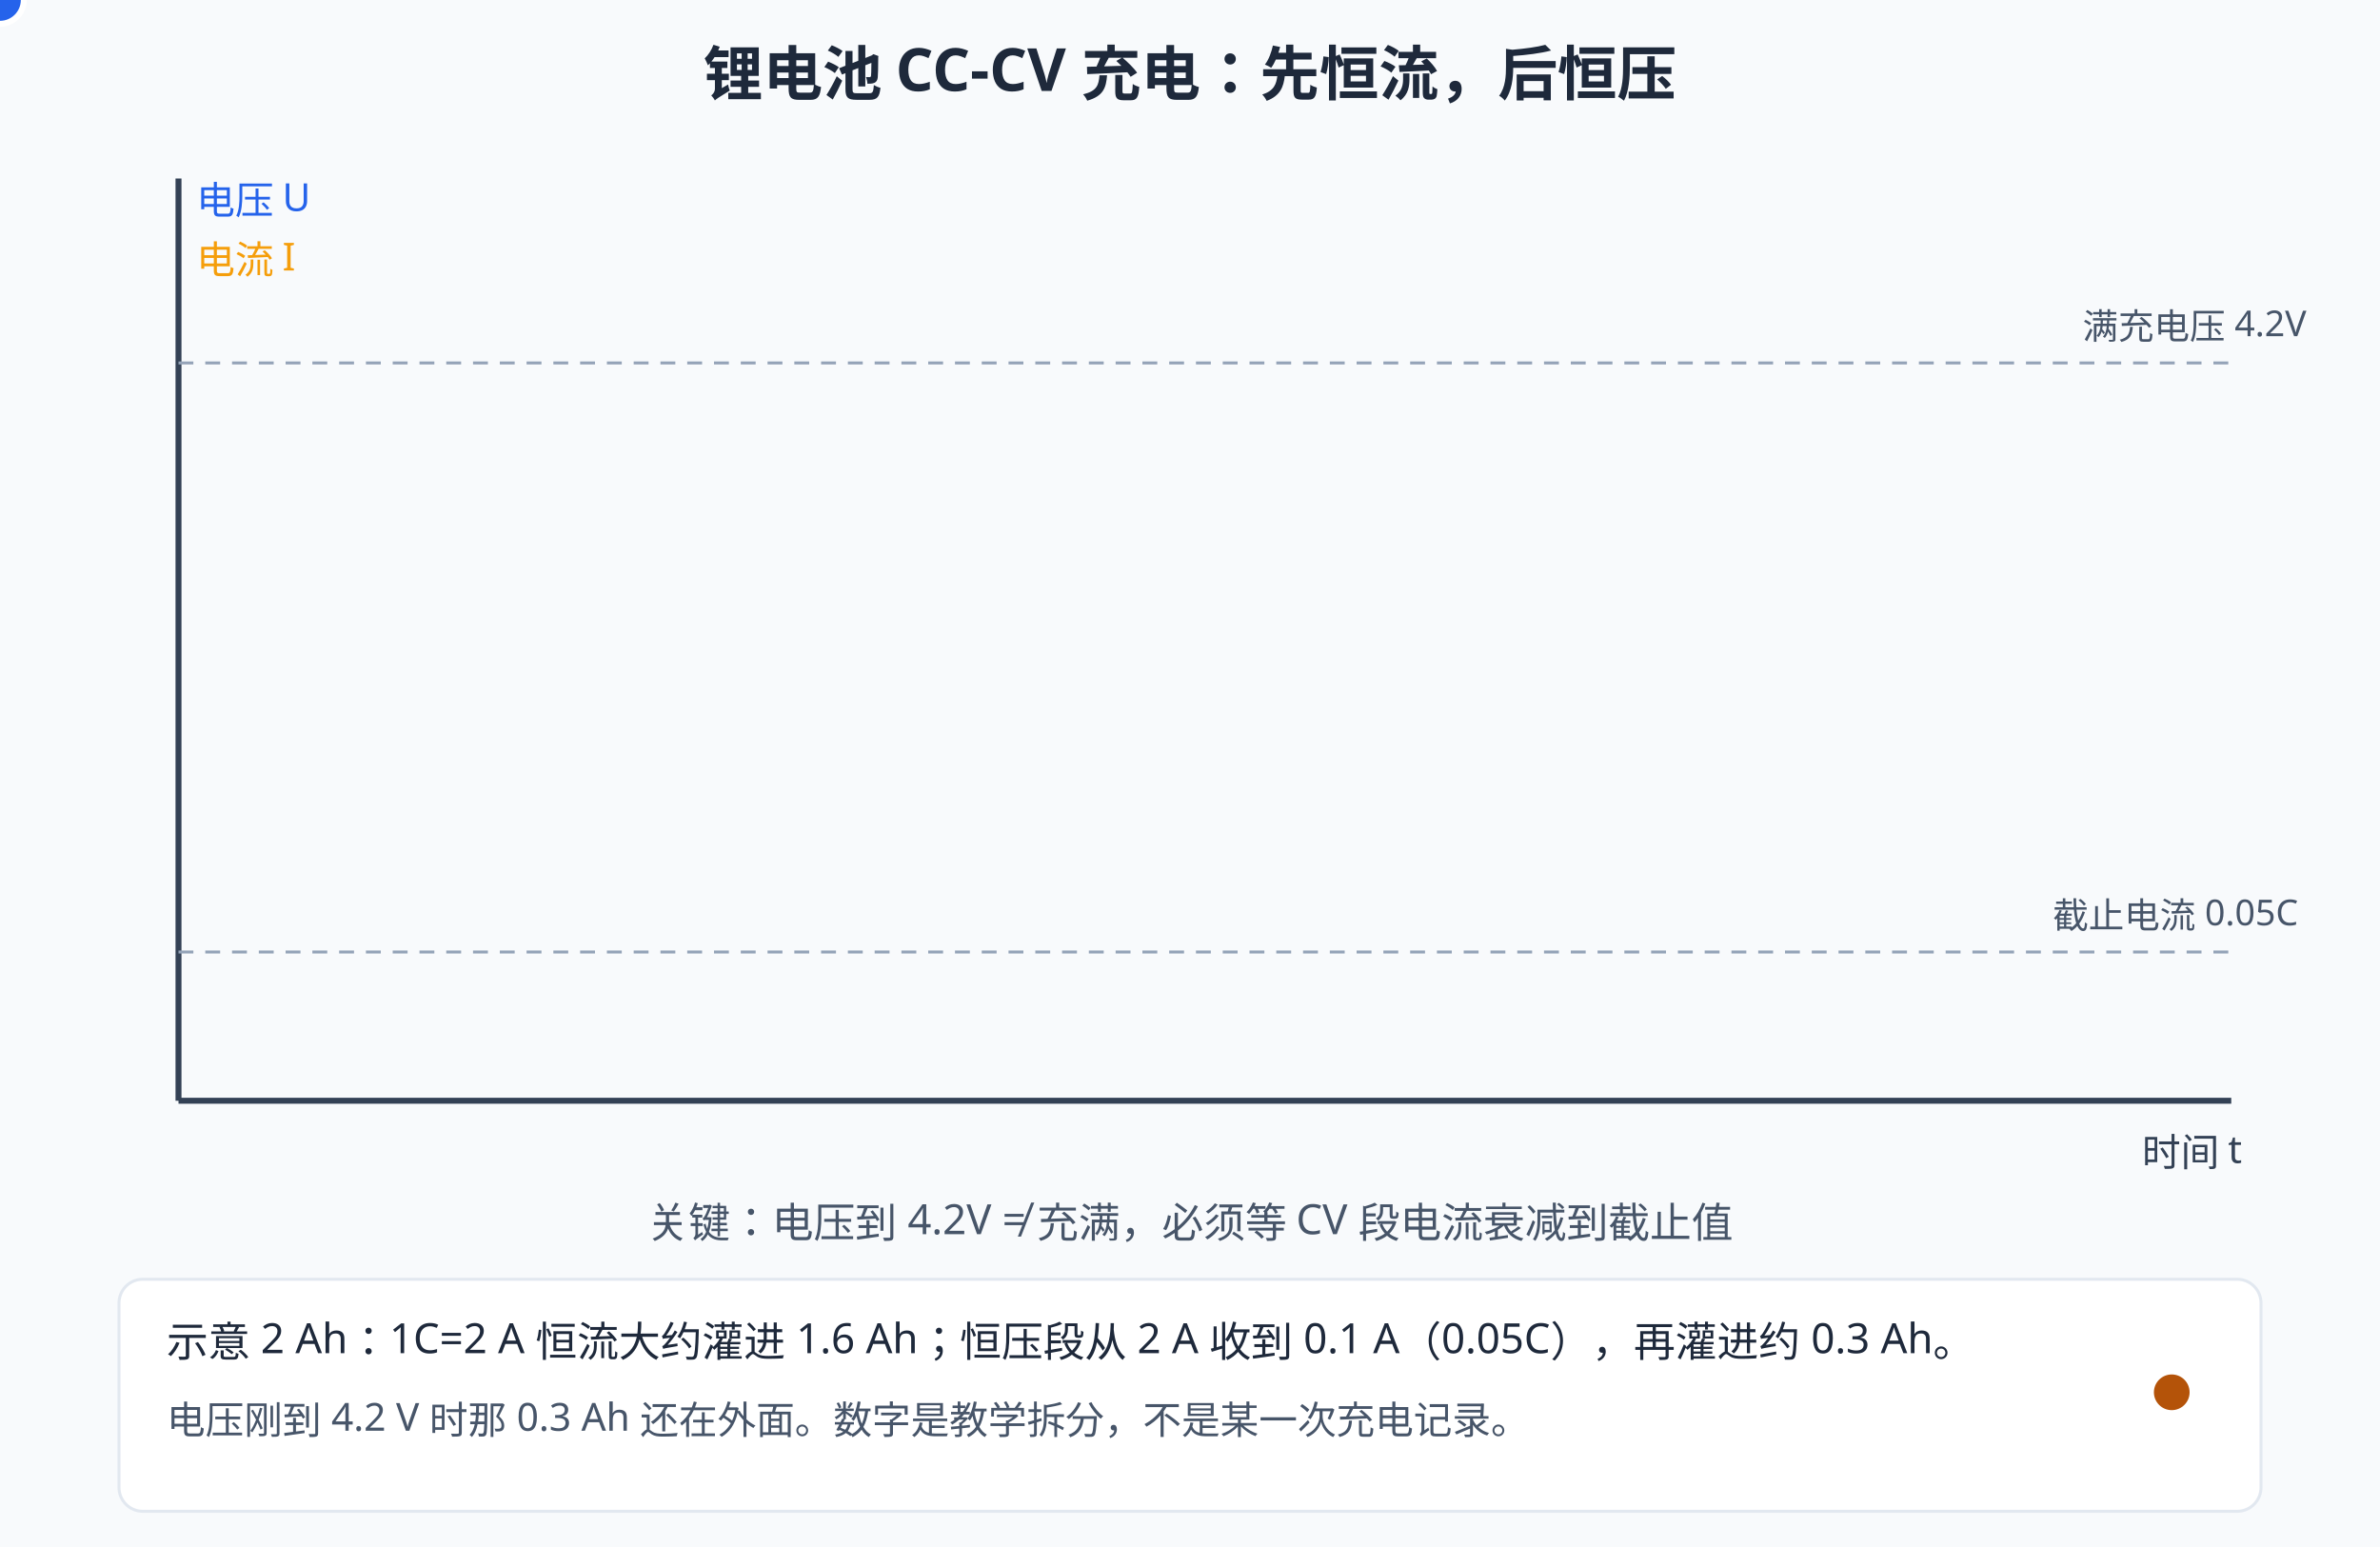
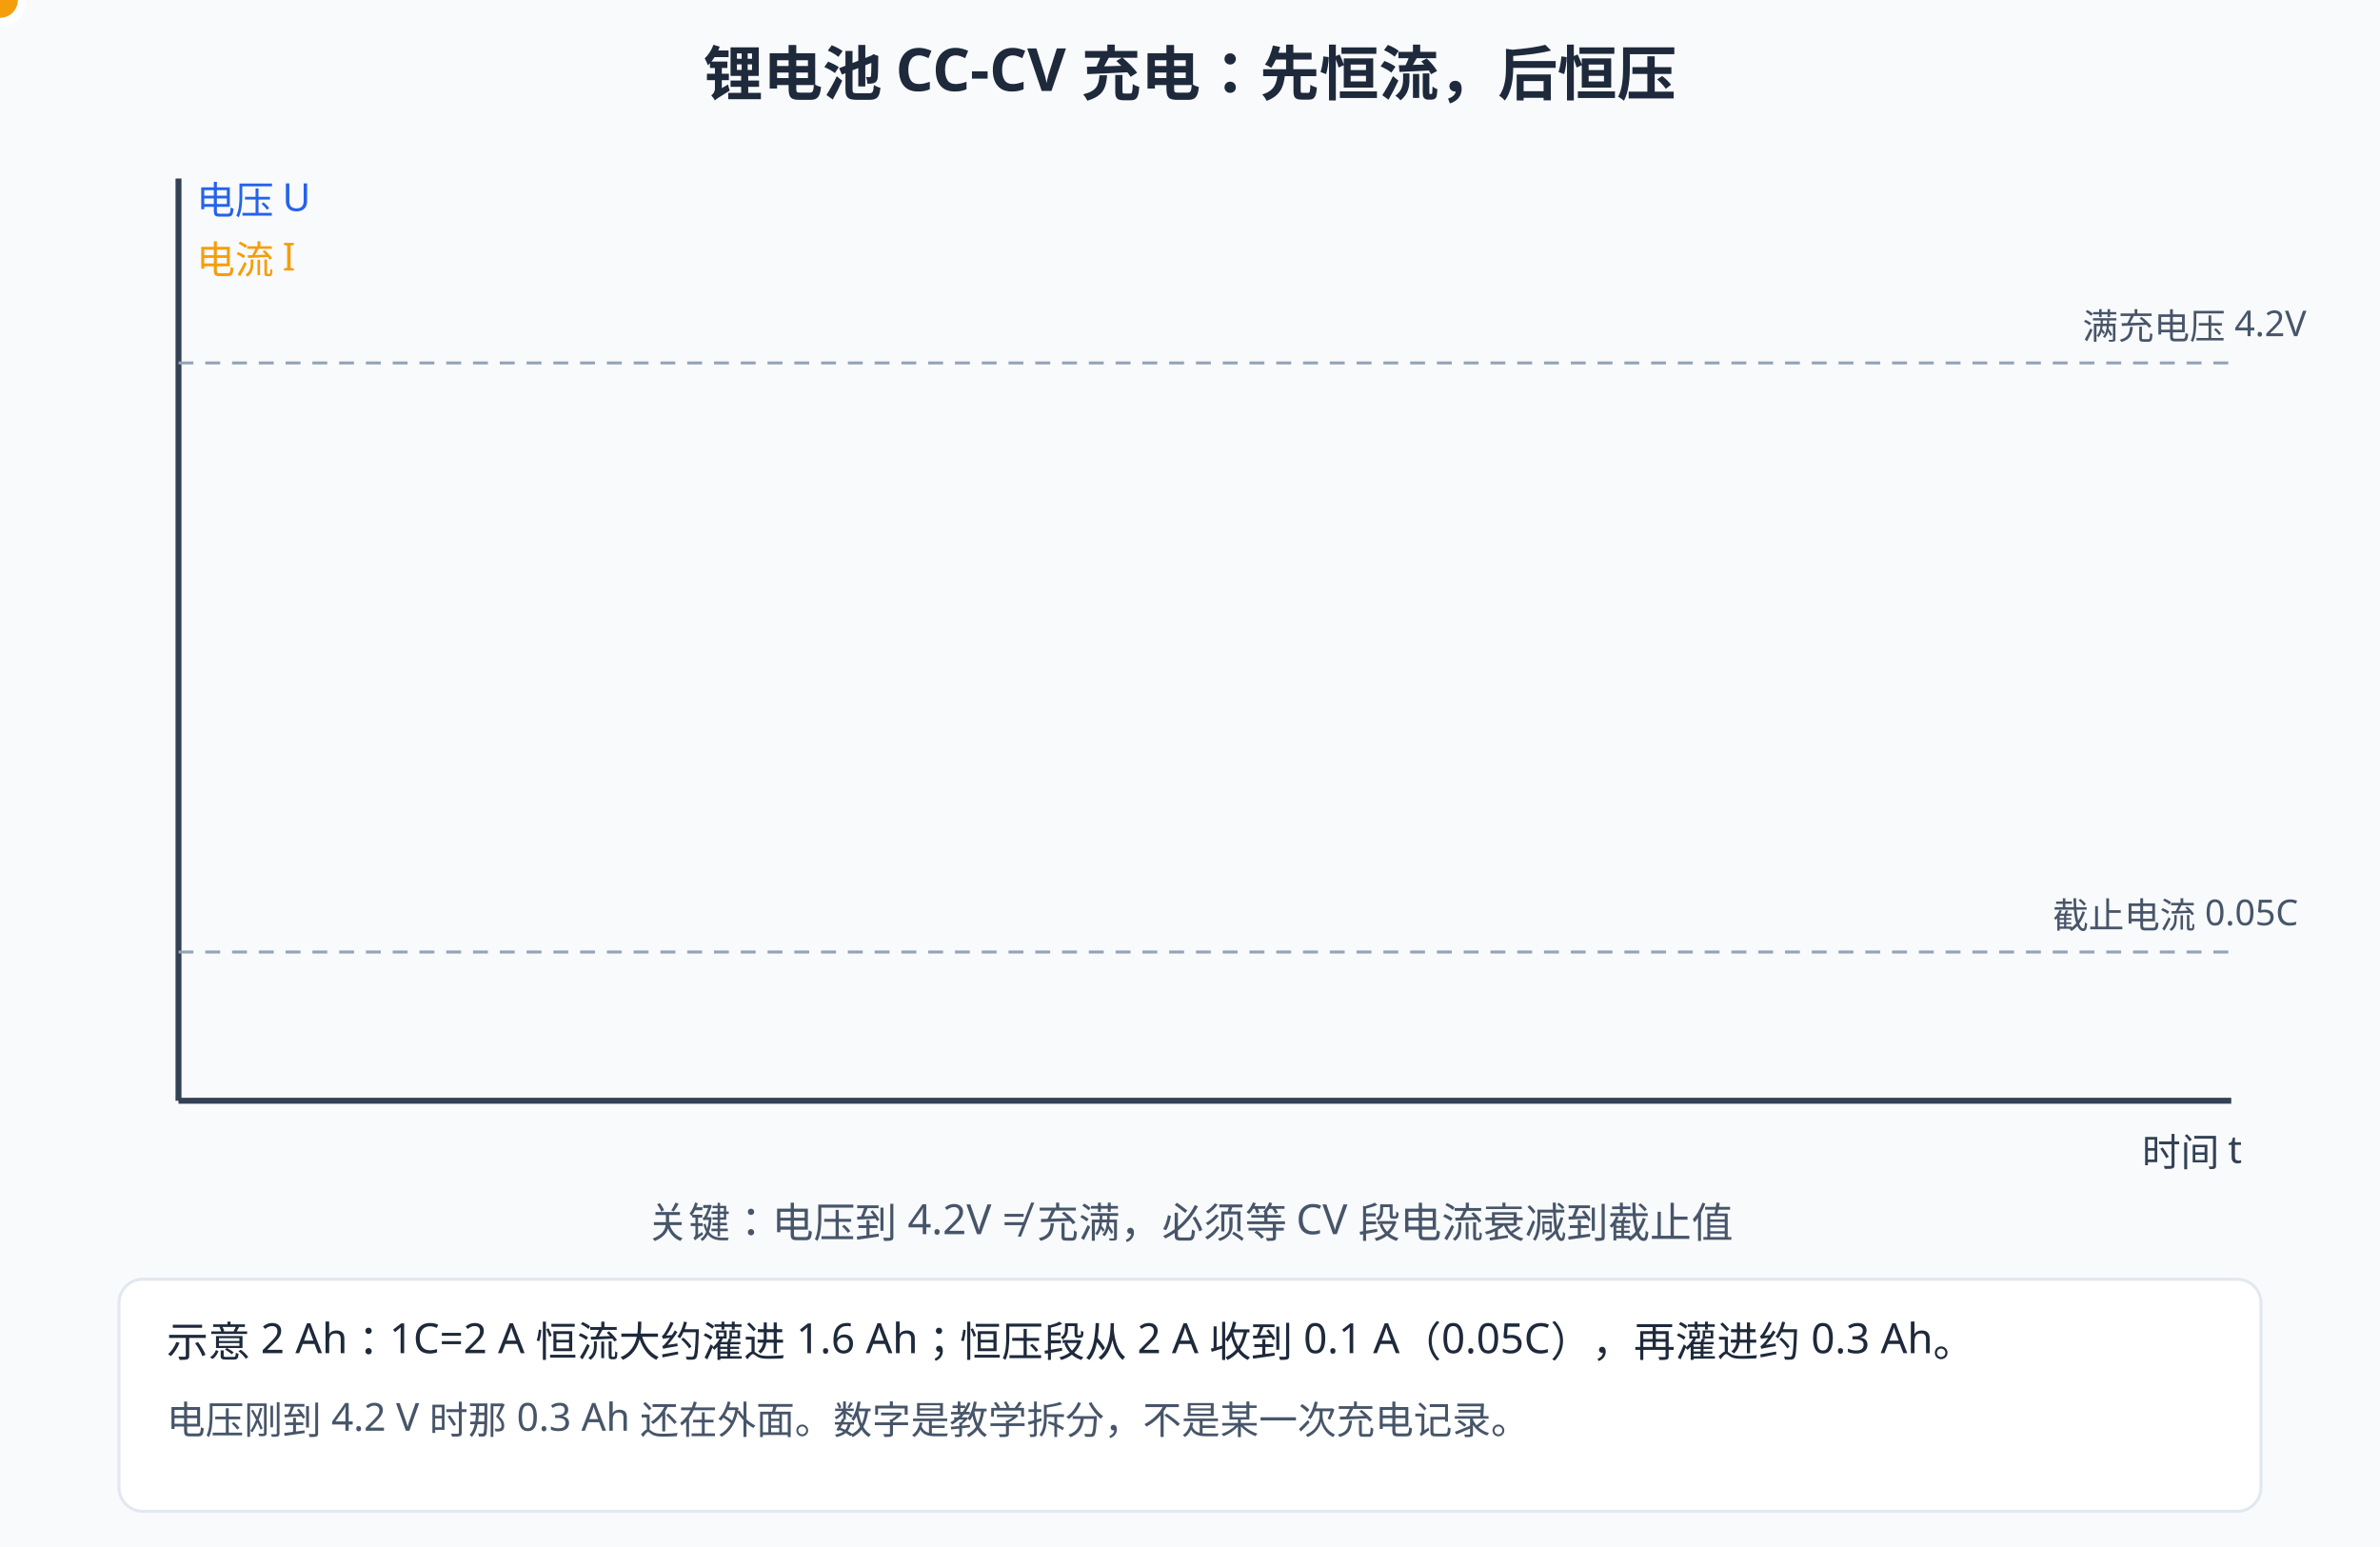
<svg xmlns="http://www.w3.org/2000/svg" width="800" height="520" viewBox="0 0 800 520">
  <rect width="800" height="520" fill="#f8fafc" />
  <style>
  text{font-family:"Segoe UI","Microsoft YaHei",sans-serif;}
  /* 深色模式：GitHub 深色主题下对调底色与文字色，只覆盖配色，不动几何与动画。
     stroke="#fff" 保持白色——那是彩色徽标上的勾选，不在覆盖范围内。 */
  @media (prefers-color-scheme: dark){
  rect[fill="#f8fafc"]{fill:#0f172a}
  rect[fill="#fff"]{fill:#1e293b}
  [fill="#f1f5f9"]{fill:#1e293b}
  [stroke="#f1f5f9"]{stroke:#1e293b}
  [fill="#e2e8f0"]{fill:#334155}
  [stroke="#e2e8f0"]{stroke:#334155}
  [fill="#cbd5e1"]{fill:#475569}
  [stroke="#cbd5e1"]{stroke:#475569}
  [fill="#64748b"]{fill:#94a3b8}
  [stroke="#64748b"]{stroke:#94a3b8}
  [fill="#475569"]{fill:#cbd5e1}
  [stroke="#475569"]{stroke:#cbd5e1}
  [fill="#334155"]{fill:#e2e8f0}
  [stroke="#334155"]{stroke:#e2e8f0}
  [fill="#1e293b"]{fill:#f1f5f9}
  [stroke="#1e293b"]{stroke:#f1f5f9}
  [fill="#dbeafe"]{fill:#1e3a8a}
  [stroke="#dbeafe"]{stroke:#1e3a8a}
  [fill="#eff6ff"]{fill:#172554}
  [stroke="#eff6ff"]{stroke:#172554}
  [fill="#bfdbfe"]{fill:#1e40af}
  [stroke="#bfdbfe"]{stroke:#1e40af}
  [fill="#1d4ed8"]{fill:#60a5fa}
  [stroke="#1d4ed8"]{stroke:#60a5fa}
  [fill="#1e40af"]{fill:#93c5fd}
  [stroke="#1e40af"]{stroke:#93c5fd}
  [fill="#2563eb"]{fill:#60a5fa}
  [stroke="#2563eb"]{stroke:#60a5fa}
  [fill="#3b82f6"]{fill:#60a5fa}
  [stroke="#3b82f6"]{stroke:#60a5fa}
  [fill="#ecfdf5"]{fill:#022c22}
  [stroke="#ecfdf5"]{stroke:#022c22}
  [fill="#a7f3d0"]{fill:#065f46}
  [stroke="#a7f3d0"]{stroke:#065f46}
  [fill="#86efac"]{fill:#166534}
  [stroke="#86efac"]{stroke:#166534}
  [fill="#065f46"]{fill:#6ee7b7}
  [stroke="#065f46"]{stroke:#6ee7b7}
  [fill="#059669"]{fill:#34d399}
  [stroke="#059669"]{stroke:#34d399}
  [fill="#fef2f2"]{fill:#450a0a}
  [stroke="#fef2f2"]{stroke:#450a0a}
  [fill="#fecaca"]{fill:#7f1d1d}
  [stroke="#fecaca"]{stroke:#7f1d1d}
  [fill="#fca5a5"]{fill:#b91c1c}
  [stroke="#fca5a5"]{stroke:#b91c1c}
  [fill="#991b1b"]{fill:#fca5a5}
  [stroke="#991b1b"]{stroke:#fca5a5}
  [fill="#dc2626"]{fill:#f87171}
  [stroke="#dc2626"]{stroke:#f87171}
  [fill="#fffbeb"]{fill:#451a03}
  [stroke="#fffbeb"]{stroke:#451a03}
  [fill="#fef3c7"]{fill:#78350f}
  [stroke="#fef3c7"]{stroke:#78350f}
  [fill="#92400e"]{fill:#fcd34d}
  [stroke="#92400e"]{stroke:#fcd34d}
  [fill="#b45309"]{fill:#fbbf24}
  [stroke="#b45309"]{stroke:#fbbf24}
  }
</style>
  <text x="400" y="32" text-anchor="middle" font-size="20" font-weight="bold" fill="#1e293b">锂电池 CC-CV 充电：先恒流，后恒压</text>
  <line x1="60" y1="370" x2="750" y2="370" stroke="#334155" stroke-width="2" />
  <line x1="60" y1="370" x2="60" y2="60" stroke="#334155" stroke-width="2" />
  <text x="720" y="392" font-size="13" fill="#334155">时间 t</text>
  <text x="66" y="72" font-size="13" fill="#2563eb">电压 U</text>
  <text x="66" y="92" font-size="13" fill="#f59e0b">电流 I</text>
  <line x1="60" y1="122" x2="750" y2="122" stroke="#94a3b8" stroke-width="1" stroke-dasharray="5 4" />
  <text x="700" y="114" font-size="12" fill="#475569">满充电压 4.2V</text>
  <line x1="60" y1="320" x2="750" y2="320" stroke="#94a3b8" stroke-width="1" stroke-dasharray="5 4" />
  <text x="690" y="312" font-size="12" fill="#475569">截止电流 0.05C</text>
-   <path d="M60,340 C200,340 260,140 380,122 L740,122" fill="none" stroke="#2563eb" stroke-width="4" pathLength="1000" stroke-dasharray="1000" stroke-dashoffset="1000">
-     <animate attributeName="stroke-dashoffset" values="1000;0;0" keyTimes="0;0.55;1" dur="9s" repeatCount="indefinite" />
+   <path d="M60.0 312.8 L70.0 311.1 L80.0 309.2 L90.0 307.3 L100.0 305.2 L110.0 303.0 L120.0 300.6 L130.0 298.1 L140.0 295.3 L150.0 292.4 L160.0 289.2 L170.0 285.9 L180.0 282.3 L190.0 278.4 L200.0 274.3 L210.0 269.9 L220.0 265.1 L230.0 260.0 L240.0 254.6 L250.0 248.8 L260.0 242.5 L270.0 235.8 L280.0 228.7 L290.0 221.0 L300.0 212.8 L310.0 203.9 L320.0 194.5 L330.0 184.4 L340.0 173.6 L350.0 162.0 L360.0 149.6 L370.0 136.3 L380.0 122.0 L740.0 122.0" fill="none" stroke="#2563eb" stroke-width="4" pathLength="1000" stroke-dasharray="1000" stroke-dashoffset="1000">
+     <animate attributeName="stroke-dashoffset" values="1000;0;0" keyTimes="0;0.82;1" dur="9s" repeatCount="indefinite" />
  </path>
-   <path d="M60,180 L380,180 C500,180 560,318 640,320 L740,320" fill="none" stroke="#f59e0b" stroke-width="4" pathLength="1000" stroke-dasharray="1000" stroke-dashoffset="1000">
-     <animate attributeName="stroke-dashoffset" values="1000;0;0" keyTimes="0;0.55;1" dur="9s" repeatCount="indefinite" />
+   <path d="M60.0 180.0 L380.0 180.0 L390.0 193.2 L400.0 205.2 L410.0 216.1 L420.0 226.0 L430.0 235.1 L440.0 243.3 L450.0 250.8 L460.0 257.7 L470.0 263.9 L480.0 269.6 L490.0 274.7 L500.0 279.4 L510.0 283.7 L520.0 287.6 L530.0 291.2 L540.0 294.4 L550.0 297.4 L560.0 300.0 L570.0 302.5 L580.0 304.7 L590.0 306.7 L600.0 308.6 L610.0 310.3 L620.0 311.8 L630.0 313.2 L640.0 314.4 L650.0 315.6 L660.0 316.7 L670.0 317.6 L680.0 318.5 L690.0 319.3 L700.0 320.0 L740.0 320.0" fill="none" stroke="#f59e0b" stroke-width="4" pathLength="1000" stroke-dasharray="1000" stroke-dashoffset="1000">
+     <animate attributeName="stroke-dashoffset" values="1000;0;0" keyTimes="0;0.82;1" dur="9s" repeatCount="indefinite" />
  </path>
  <circle r="8" fill="#2563eb" stroke="#fff" stroke-width="2">
-     <animateMotion dur="9s" repeatCount="indefinite" calcMode="linear" keyPoints="0;1;1" keyTimes="0;0.55;1" path="M60,340 C200,340 260,140 380,122 L740,122" />
+     <animateMotion dur="9s" repeatCount="indefinite" calcMode="linear" keyPoints="0;0.517;1;1" keyTimes="0;0.40;0.88;1" path="M60.0 312.8 L70.0 311.1 L80.0 309.2 L90.0 307.3 L100.0 305.2 L110.0 303.0 L120.0 300.6 L130.0 298.1 L140.0 295.3 L150.0 292.4 L160.0 289.2 L170.0 285.9 L180.0 282.3 L190.0 278.4 L200.0 274.3 L210.0 269.9 L220.0 265.1 L230.0 260.0 L240.0 254.6 L250.0 248.8 L260.0 242.5 L270.0 235.8 L280.0 228.7 L290.0 221.0 L300.0 212.8 L310.0 203.9 L320.0 194.5 L330.0 184.4 L340.0 173.6 L350.0 162.0 L360.0 149.6 L370.0 136.3 L380.0 122.0 L740.0 122.0" />
+   </circle>
+   <circle r="7" fill="#f59e0b" stroke="#fff" stroke-width="2">
+     <animateMotion dur="9s" repeatCount="indefinite" calcMode="linear" keyPoints="0;0.443;1;1" keyTimes="0;0.40;0.82;1" path="M60.0 180.0 L380.0 180.0 L390.0 193.2 L400.0 205.2 L410.0 216.1 L420.0 226.0 L430.0 235.1 L440.0 243.3 L450.0 250.8 L460.0 257.7 L470.0 263.9 L480.0 269.6 L490.0 274.7 L500.0 279.4 L510.0 283.7 L520.0 287.6 L530.0 291.2 L540.0 294.4 L550.0 297.4 L560.0 300.0 L570.0 302.5 L580.0 304.7 L590.0 306.7 L600.0 308.6 L610.0 310.3 L620.0 311.8 L630.0 313.2 L640.0 314.4 L650.0 315.6 L660.0 316.7 L670.0 317.6 L680.0 318.5 L690.0 319.3 L700.0 320.0 L740.0 320.0" />
  </circle>
  <g opacity="0">
    <animate attributeName="opacity" values="0;1;1;0;0" keyTimes="0;0.06;0.40;0.46;1" dur="9s" repeatCount="indefinite" />
    <rect x="150" y="230" width="260" height="56" rx="8" fill="#eff6ff" stroke="#2563eb" />
    <text x="280" y="254" text-anchor="middle" font-size="15" font-weight="bold" fill="#2563eb">恒流 CC 段</text>
    <text x="280" y="274" text-anchor="middle" font-size="13" fill="#1e40af">大电流恒定输入，电压快速上升</text>
  </g>
  <g opacity="0">
    <animate attributeName="opacity" values="0;0;1;1;0;0" keyTimes="0;0.42;0.48;0.82;0.88;1" dur="9s" repeatCount="indefinite" />
    <rect x="440" y="180" width="280" height="56" rx="8" fill="#fffbeb" stroke="#f59e0b" />
    <text x="580" y="204" text-anchor="middle" font-size="15" font-weight="bold" fill="#b45309">恒压 CV 段</text>
    <text x="580" y="224" text-anchor="middle" font-size="13" fill="#92400e">电压顶住 4.2V，电流自然衰减</text>
  </g>
  <g opacity="0">
    <animate attributeName="opacity" values="0;0;1;1;0" keyTimes="0;0.80;0.86;0.96;1" dur="9s" repeatCount="indefinite" />
    <circle cx="700" cy="290" r="18" fill="#10b981" />
    <path d="M691,290 l6,7 l12,-13" stroke="#fff" stroke-width="3" fill="none" stroke-linecap="round" />
    <text x="700" y="262" text-anchor="middle" font-size="14" font-weight="bold" fill="#059669">电流≤0.05C → 判充满</text>
  </g>
  <text x="400" y="416" text-anchor="middle" font-size="14" fill="#475569">关键：电压到 4.2V ≠ 充满，必须等 CV 段电流衰减到截止值</text>
  <rect x="40" y="430" width="720" height="78" rx="8" fill="#fff" stroke="#e2e8f0" />
  <text x="56" y="456" font-size="14" fill="#1e293b">示意 2 Ah：1C=2 A 恒流大约灌进 1.6 Ah；恒压段从 2 A 收到 0.1 A（0.05C），再灌进约 0.3 Ah。</text>
  <text x="56" y="482" font-size="13" fill="#475569">电压刚到 4.2 V 时那 0.3 Ah 还在外面。数字是教学拆分，不是某一次充电记录。</text>
-   <circle cx="730" cy="468" r="6" fill="#b45309">
-     <animate attributeName="cy" values="490;450;490" keyTimes="0;0.5;1" dur="4s" repeatCount="indefinite" />
-   </circle>
</svg>
